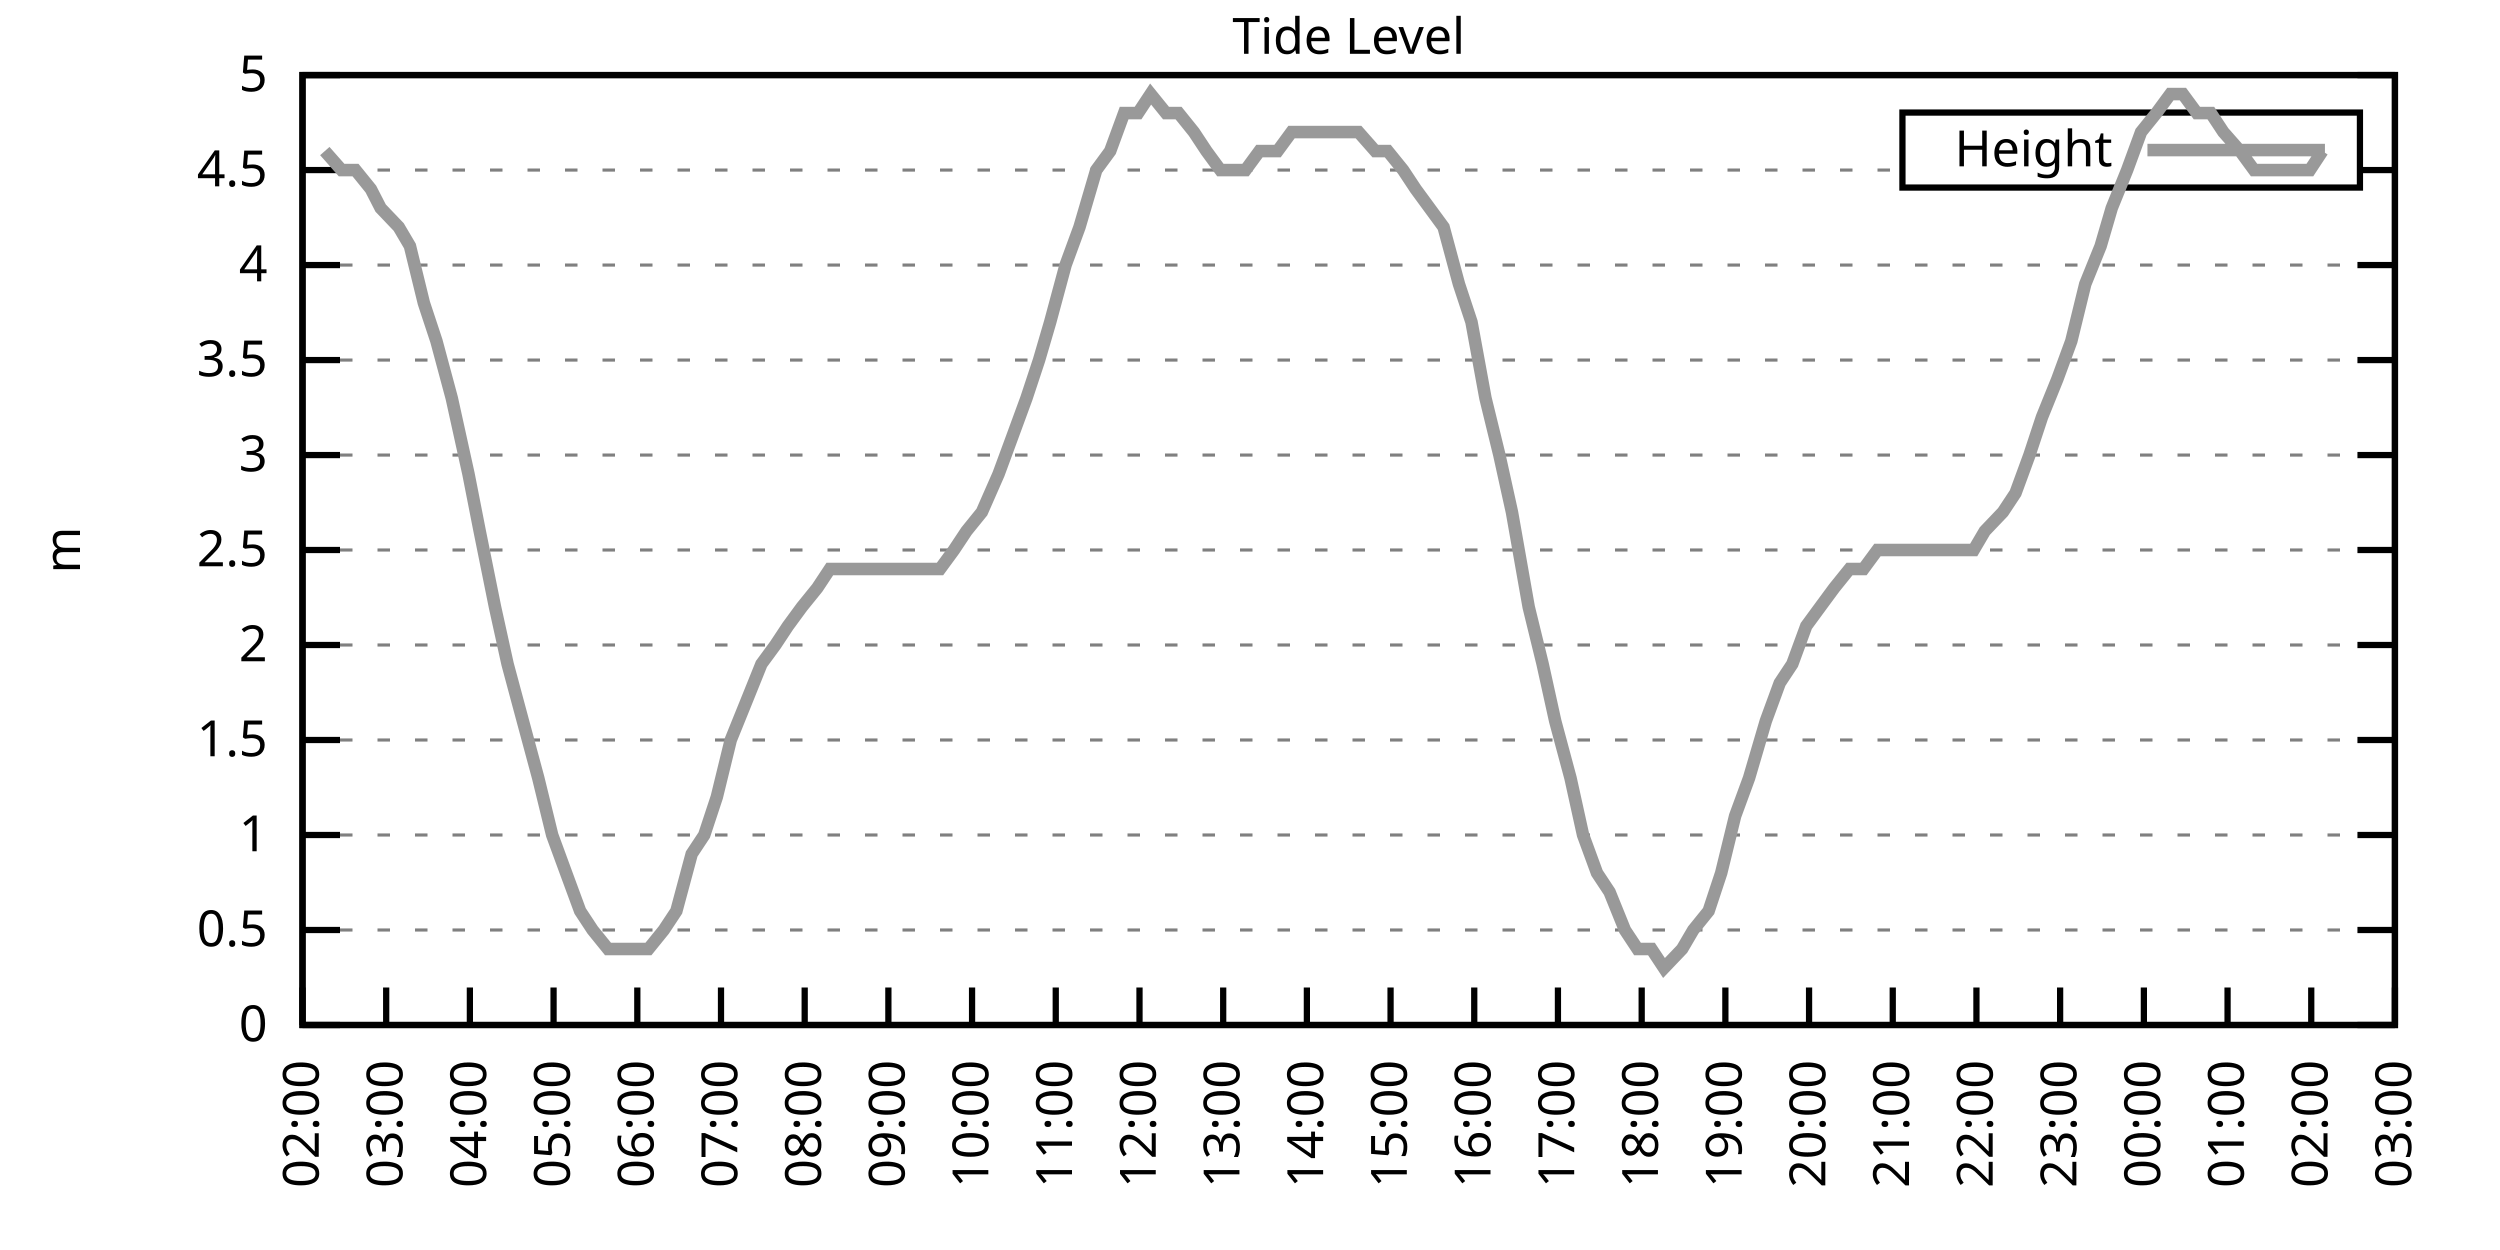
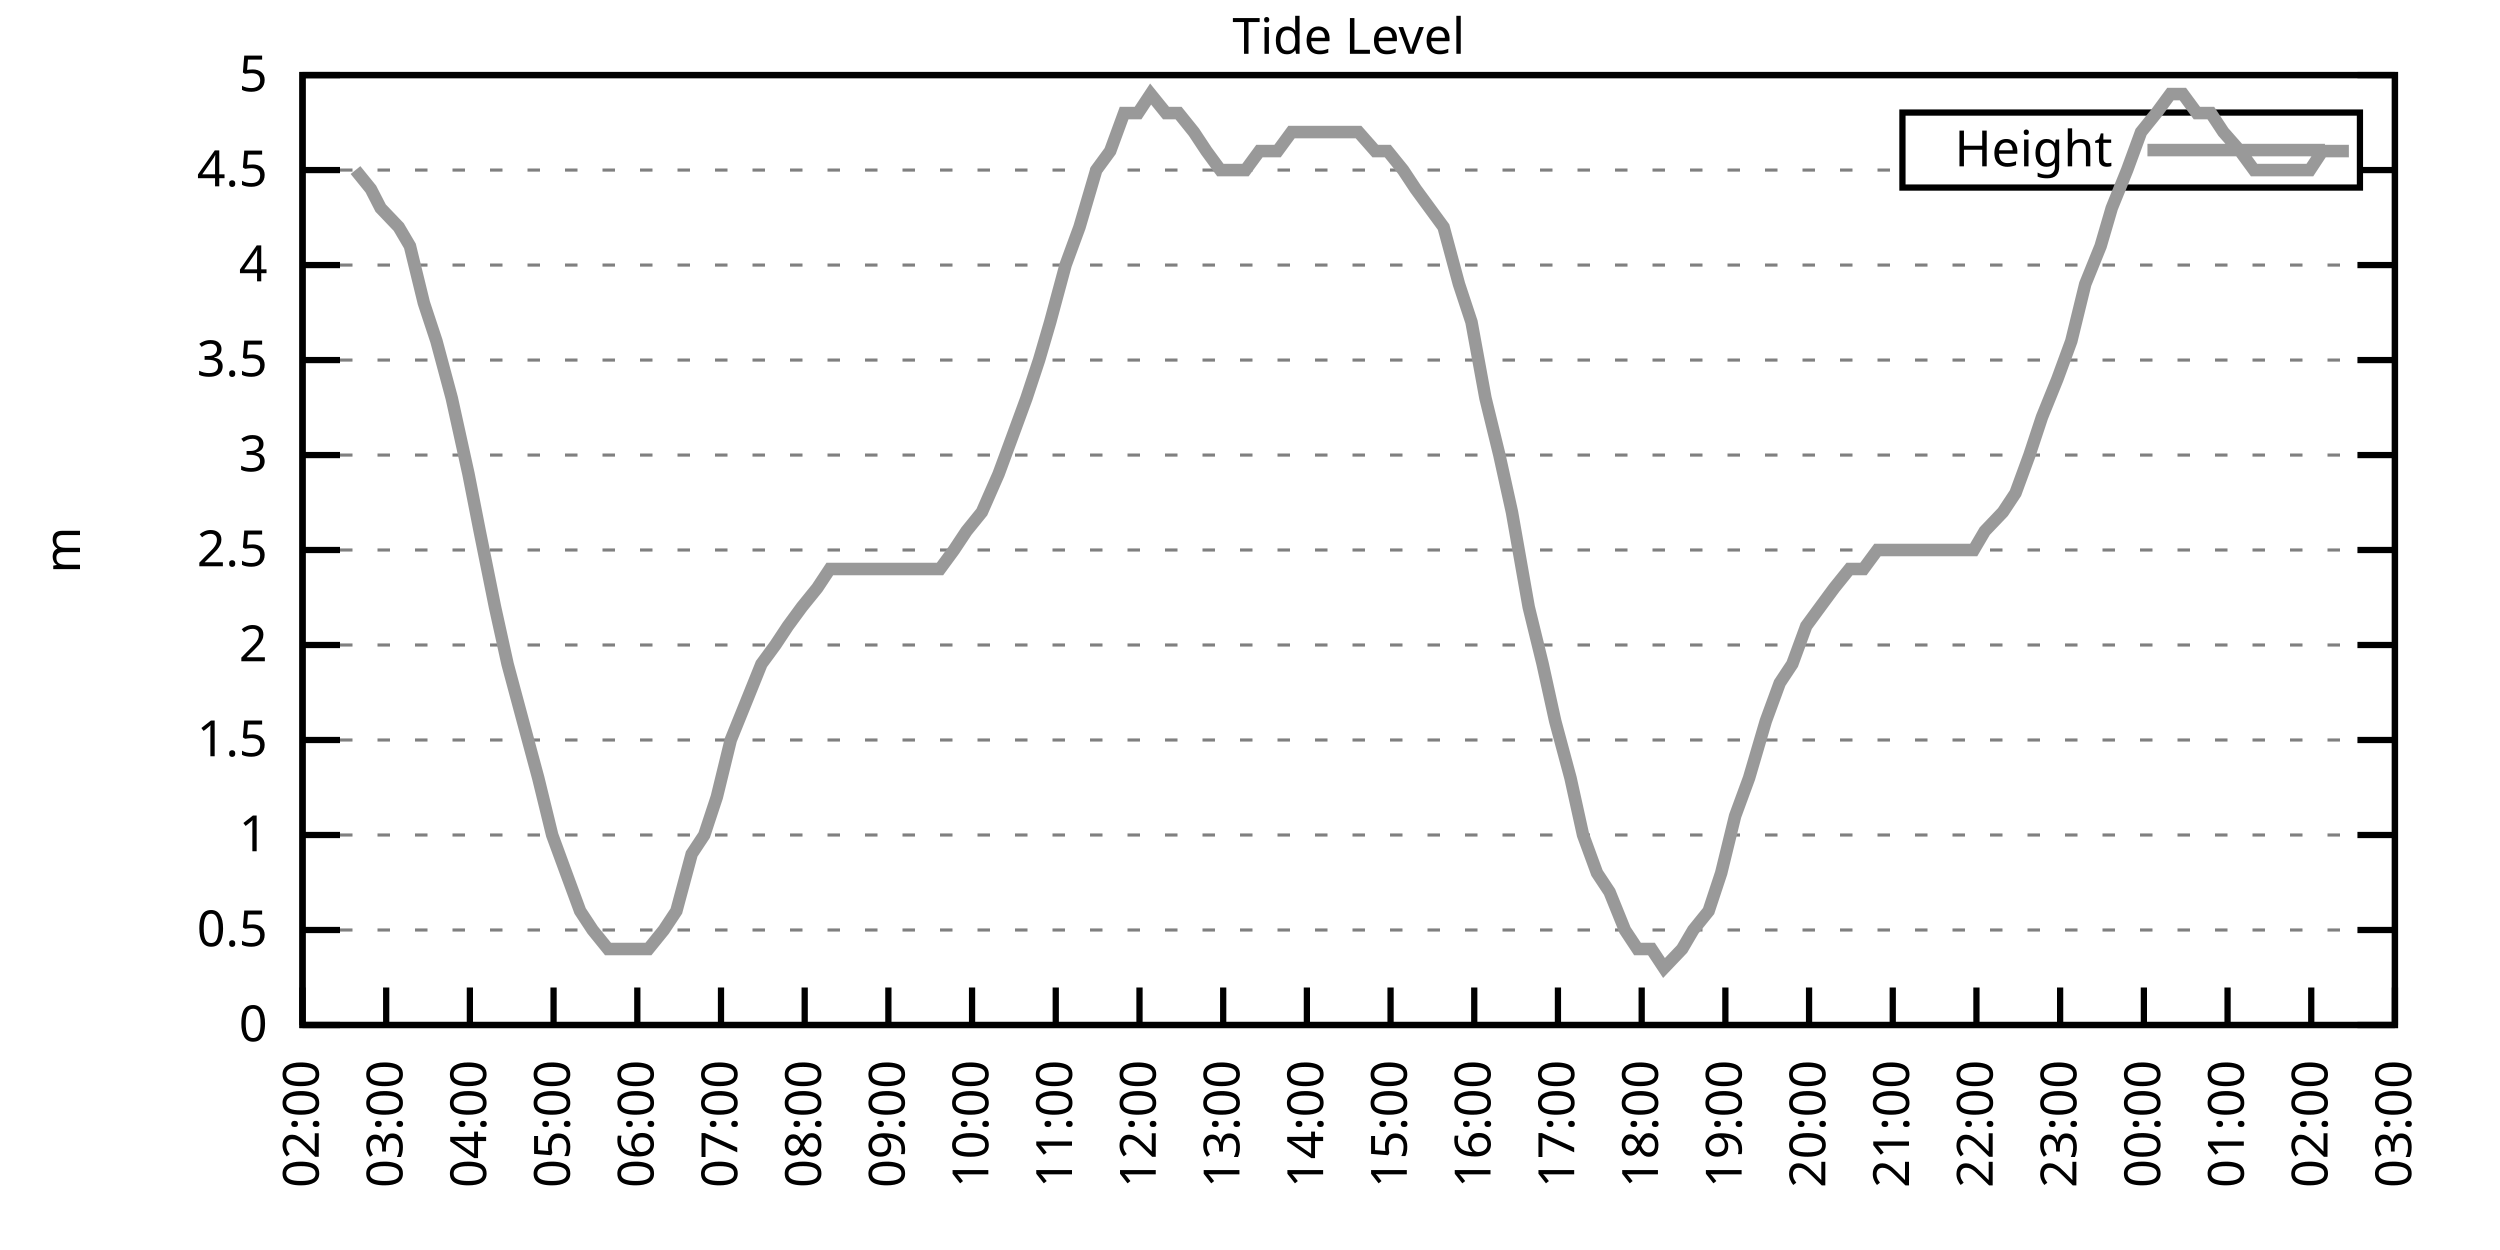
<svg xmlns="http://www.w3.org/2000/svg" xmlns:xlink="http://www.w3.org/1999/xlink" width="400" height="200" viewBox="0 0 400 200">
  <g id="gnuplot_canvas">
    <rect x="0" y="0" width="400" height="200" fill="none" />
    <defs>
      <circle id="gpDot" r="0.5" stroke-width="0.5" stroke="currentColor" />
      <path id="gpPt0" stroke-width="0.333" stroke="currentColor" d="M-1,0 h2 M0,-1 v2" />
      <path id="gpPt1" stroke-width="0.333" stroke="currentColor" d="M-1,-1 L1,1 M1,-1 L-1,1" />
      <path id="gpPt2" stroke-width="0.333" stroke="currentColor" d="M-1,0 L1,0 M0,-1 L0,1 M-1,-1 L1,1 M-1,1 L1,-1" />
      <rect id="gpPt3" stroke-width="0.333" stroke="currentColor" x="-1" y="-1" width="2" height="2" />
      <rect id="gpPt4" stroke-width="0.333" stroke="currentColor" fill="currentColor" x="-1" y="-1" width="2" height="2" />
      <circle id="gpPt5" stroke-width="0.333" stroke="currentColor" cx="0" cy="0" r="1" />
      <use xlink:href="#gpPt5" id="gpPt6" fill="currentColor" stroke="none" />
      <path id="gpPt7" stroke-width="0.333" stroke="currentColor" d="M0,-1.33 L-1.33,0.67 L1.33,0.67 z" />
      <use xlink:href="#gpPt7" id="gpPt8" fill="currentColor" stroke="none" />
      <use xlink:href="#gpPt7" id="gpPt9" stroke="currentColor" transform="rotate(180)" />
      <use xlink:href="#gpPt9" id="gpPt10" fill="currentColor" stroke="none" />
      <use xlink:href="#gpPt3" id="gpPt11" stroke="currentColor" transform="rotate(45)" />
      <use xlink:href="#gpPt11" id="gpPt12" fill="currentColor" stroke="none" />
      <path id="gpPt13" stroke-width="0.333" stroke="currentColor" d="M0,1.330 L1.265,0.411 L0.782,-1.067 L-0.782,-1.076 L-1.265,0.411 z" />
      <use xlink:href="#gpPt13" id="gpPt14" fill="currentColor" stroke="none" />
      <filter id="textbox" filterUnits="objectBoundingBox" x="0" y="0" height="1" width="1">
        <feFlood flood-color="white" flood-opacity="1" result="bgnd" />
        <feComposite in="SourceGraphic" in2="bgnd" operator="atop" />
      </filter>
      <filter id="greybox" filterUnits="objectBoundingBox" x="0" y="0" height="1" width="1">
        <feFlood flood-color="lightgrey" flood-opacity="1" result="grey" />
        <feComposite in="SourceGraphic" in2="grey" operator="atop" />
      </filter>
    </defs>
    <g fill="none" color="white" stroke="currentColor" stroke-width="1.00" stroke-linecap="butt" stroke-linejoin="miter">
</g>
    <g fill="none" color="black" stroke="currentColor" stroke-width="1.00" stroke-linecap="butt" stroke-linejoin="miter">
      <g stroke="none" shape-rendering="crispEdges">
        <polygon fill="rgb(255, 255, 255)" points="48.40,164.00 383.18,164.00 383.18,12.02 48.40,12.02 " />
      </g>
    </g>
    <g fill="none" color="black" stroke="currentColor" stroke-width="1.00" stroke-linecap="butt" stroke-linejoin="miter">
</g>
    <g fill="none" color="black" stroke="black" stroke-width="0.50" stroke-linecap="butt" stroke-linejoin="miter">
</g>
    <g fill="none" color="gray" stroke="currentColor" stroke-width="0.50" stroke-linecap="butt" stroke-linejoin="miter">
      <path stroke="gray" stroke-dasharray="2,4" class="gridline" d="M48.40,164.00 L383.19,164.00  " />
    </g>
    <g fill="none" color="gray" stroke="gray" stroke-width="1.00" stroke-linecap="butt" stroke-linejoin="miter">
</g>
    <g fill="none" color="black" stroke="currentColor" stroke-width="1.00" stroke-linecap="butt" stroke-linejoin="miter">
      <path stroke="black" d="M48.40,164.00 L54.40,164.00 M383.19,164.00 L377.19,164.00  " />
      <g transform="translate(42.80,166.60)" stroke="none" fill="black" font-family="Sans" font-size="8.00" text-anchor="end">
        <text>
          <tspan font-family="Sans"> 0</tspan>
        </text>
      </g>
    </g>
    <g fill="none" color="black" stroke="currentColor" stroke-width="1.00" stroke-linecap="butt" stroke-linejoin="miter">
</g>
    <g fill="none" color="black" stroke="black" stroke-width="0.50" stroke-linecap="butt" stroke-linejoin="miter">
</g>
    <g fill="none" color="gray" stroke="currentColor" stroke-width="0.50" stroke-linecap="butt" stroke-linejoin="miter">
      <path stroke="gray" stroke-dasharray="2,4" class="gridline" d="M48.40,148.80 L383.19,148.80  " />
    </g>
    <g fill="none" color="gray" stroke="gray" stroke-width="1.00" stroke-linecap="butt" stroke-linejoin="miter">
</g>
    <g fill="none" color="black" stroke="currentColor" stroke-width="1.00" stroke-linecap="butt" stroke-linejoin="miter">
      <path stroke="black" d="M48.40,148.80 L54.40,148.80 M383.19,148.80 L377.19,148.80  " />
      <g transform="translate(42.80,151.40)" stroke="none" fill="black" font-family="Sans" font-size="8.00" text-anchor="end">
        <text>
          <tspan font-family="Sans"> 0.5</tspan>
        </text>
      </g>
    </g>
    <g fill="none" color="black" stroke="currentColor" stroke-width="1.00" stroke-linecap="butt" stroke-linejoin="miter">
</g>
    <g fill="none" color="black" stroke="black" stroke-width="0.50" stroke-linecap="butt" stroke-linejoin="miter">
</g>
    <g fill="none" color="gray" stroke="currentColor" stroke-width="0.50" stroke-linecap="butt" stroke-linejoin="miter">
      <path stroke="gray" stroke-dasharray="2,4" class="gridline" d="M48.40,133.60 L383.19,133.60  " />
    </g>
    <g fill="none" color="gray" stroke="gray" stroke-width="1.00" stroke-linecap="butt" stroke-linejoin="miter">
</g>
    <g fill="none" color="black" stroke="currentColor" stroke-width="1.00" stroke-linecap="butt" stroke-linejoin="miter">
      <path stroke="black" d="M48.40,133.60 L54.40,133.60 M383.19,133.60 L377.19,133.60  " />
      <g transform="translate(42.80,136.20)" stroke="none" fill="black" font-family="Sans" font-size="8.00" text-anchor="end">
        <text>
          <tspan font-family="Sans"> 1</tspan>
        </text>
      </g>
    </g>
    <g fill="none" color="black" stroke="currentColor" stroke-width="1.00" stroke-linecap="butt" stroke-linejoin="miter">
</g>
    <g fill="none" color="black" stroke="black" stroke-width="0.50" stroke-linecap="butt" stroke-linejoin="miter">
</g>
    <g fill="none" color="gray" stroke="currentColor" stroke-width="0.50" stroke-linecap="butt" stroke-linejoin="miter">
      <path stroke="gray" stroke-dasharray="2,4" class="gridline" d="M48.40,118.40 L383.19,118.40  " />
    </g>
    <g fill="none" color="gray" stroke="gray" stroke-width="1.00" stroke-linecap="butt" stroke-linejoin="miter">
</g>
    <g fill="none" color="black" stroke="currentColor" stroke-width="1.00" stroke-linecap="butt" stroke-linejoin="miter">
      <path stroke="black" d="M48.40,118.40 L54.40,118.40 M383.19,118.40 L377.19,118.40  " />
      <g transform="translate(42.80,121.00)" stroke="none" fill="black" font-family="Sans" font-size="8.00" text-anchor="end">
        <text>
          <tspan font-family="Sans"> 1.5</tspan>
        </text>
      </g>
    </g>
    <g fill="none" color="black" stroke="currentColor" stroke-width="1.00" stroke-linecap="butt" stroke-linejoin="miter">
</g>
    <g fill="none" color="black" stroke="black" stroke-width="0.50" stroke-linecap="butt" stroke-linejoin="miter">
</g>
    <g fill="none" color="gray" stroke="currentColor" stroke-width="0.50" stroke-linecap="butt" stroke-linejoin="miter">
      <path stroke="gray" stroke-dasharray="2,4" class="gridline" d="M48.40,103.20 L383.19,103.20  " />
    </g>
    <g fill="none" color="gray" stroke="gray" stroke-width="1.00" stroke-linecap="butt" stroke-linejoin="miter">
</g>
    <g fill="none" color="black" stroke="currentColor" stroke-width="1.00" stroke-linecap="butt" stroke-linejoin="miter">
      <path stroke="black" d="M48.40,103.20 L54.40,103.20 M383.19,103.20 L377.19,103.20  " />
      <g transform="translate(42.80,105.80)" stroke="none" fill="black" font-family="Sans" font-size="8.00" text-anchor="end">
        <text>
          <tspan font-family="Sans"> 2</tspan>
        </text>
      </g>
    </g>
    <g fill="none" color="black" stroke="currentColor" stroke-width="1.00" stroke-linecap="butt" stroke-linejoin="miter">
</g>
    <g fill="none" color="black" stroke="black" stroke-width="0.50" stroke-linecap="butt" stroke-linejoin="miter">
</g>
    <g fill="none" color="gray" stroke="currentColor" stroke-width="0.50" stroke-linecap="butt" stroke-linejoin="miter">
      <path stroke="gray" stroke-dasharray="2,4" class="gridline" d="M48.40,88.00 L383.19,88.00  " />
    </g>
    <g fill="none" color="gray" stroke="gray" stroke-width="1.00" stroke-linecap="butt" stroke-linejoin="miter">
</g>
    <g fill="none" color="black" stroke="currentColor" stroke-width="1.00" stroke-linecap="butt" stroke-linejoin="miter">
      <path stroke="black" d="M48.40,88.00 L54.40,88.00 M383.19,88.00 L377.19,88.00  " />
      <g transform="translate(42.80,90.60)" stroke="none" fill="black" font-family="Sans" font-size="8.00" text-anchor="end">
        <text>
          <tspan font-family="Sans"> 2.5</tspan>
        </text>
      </g>
    </g>
    <g fill="none" color="black" stroke="currentColor" stroke-width="1.00" stroke-linecap="butt" stroke-linejoin="miter">
</g>
    <g fill="none" color="black" stroke="black" stroke-width="0.50" stroke-linecap="butt" stroke-linejoin="miter">
</g>
    <g fill="none" color="gray" stroke="currentColor" stroke-width="0.50" stroke-linecap="butt" stroke-linejoin="miter">
      <path stroke="gray" stroke-dasharray="2,4" class="gridline" d="M48.40,72.81 L383.19,72.81  " />
    </g>
    <g fill="none" color="gray" stroke="gray" stroke-width="1.00" stroke-linecap="butt" stroke-linejoin="miter">
</g>
    <g fill="none" color="black" stroke="currentColor" stroke-width="1.00" stroke-linecap="butt" stroke-linejoin="miter">
      <path stroke="black" d="M48.40,72.81 L54.40,72.81 M383.19,72.81 L377.19,72.81  " />
      <g transform="translate(42.80,75.41)" stroke="none" fill="black" font-family="Sans" font-size="8.00" text-anchor="end">
        <text>
          <tspan font-family="Sans"> 3</tspan>
        </text>
      </g>
    </g>
    <g fill="none" color="black" stroke="currentColor" stroke-width="1.00" stroke-linecap="butt" stroke-linejoin="miter">
</g>
    <g fill="none" color="black" stroke="black" stroke-width="0.50" stroke-linecap="butt" stroke-linejoin="miter">
</g>
    <g fill="none" color="gray" stroke="currentColor" stroke-width="0.50" stroke-linecap="butt" stroke-linejoin="miter">
      <path stroke="gray" stroke-dasharray="2,4" class="gridline" d="M48.40,57.61 L383.19,57.61  " />
    </g>
    <g fill="none" color="gray" stroke="gray" stroke-width="1.00" stroke-linecap="butt" stroke-linejoin="miter">
</g>
    <g fill="none" color="black" stroke="currentColor" stroke-width="1.00" stroke-linecap="butt" stroke-linejoin="miter">
      <path stroke="black" d="M48.40,57.61 L54.40,57.61 M383.19,57.61 L377.19,57.61  " />
      <g transform="translate(42.80,60.21)" stroke="none" fill="black" font-family="Sans" font-size="8.00" text-anchor="end">
        <text>
          <tspan font-family="Sans"> 3.5</tspan>
        </text>
      </g>
    </g>
    <g fill="none" color="black" stroke="currentColor" stroke-width="1.00" stroke-linecap="butt" stroke-linejoin="miter">
</g>
    <g fill="none" color="black" stroke="black" stroke-width="0.50" stroke-linecap="butt" stroke-linejoin="miter">
</g>
    <g fill="none" color="gray" stroke="currentColor" stroke-width="0.50" stroke-linecap="butt" stroke-linejoin="miter">
      <path stroke="gray" stroke-dasharray="2,4" class="gridline" d="M48.40,42.41 L383.19,42.41  " />
    </g>
    <g fill="none" color="gray" stroke="gray" stroke-width="1.00" stroke-linecap="butt" stroke-linejoin="miter">
</g>
    <g fill="none" color="black" stroke="currentColor" stroke-width="1.00" stroke-linecap="butt" stroke-linejoin="miter">
      <path stroke="black" d="M48.40,42.41 L54.40,42.41 M383.19,42.41 L377.19,42.41  " />
      <g transform="translate(42.80,45.01)" stroke="none" fill="black" font-family="Sans" font-size="8.00" text-anchor="end">
        <text>
          <tspan font-family="Sans"> 4</tspan>
        </text>
      </g>
    </g>
    <g fill="none" color="black" stroke="currentColor" stroke-width="1.00" stroke-linecap="butt" stroke-linejoin="miter">
</g>
    <g fill="none" color="black" stroke="black" stroke-width="0.50" stroke-linecap="butt" stroke-linejoin="miter">
</g>
    <g fill="none" color="gray" stroke="currentColor" stroke-width="0.50" stroke-linecap="butt" stroke-linejoin="miter">
      <path stroke="gray" stroke-dasharray="2,4" class="gridline" d="M48.40,27.21 L304.39,27.21 M377.59,27.21 L383.19,27.21  " />
    </g>
    <g fill="none" color="gray" stroke="gray" stroke-width="1.00" stroke-linecap="butt" stroke-linejoin="miter">
</g>
    <g fill="none" color="black" stroke="currentColor" stroke-width="1.00" stroke-linecap="butt" stroke-linejoin="miter">
      <path stroke="black" d="M48.40,27.21 L54.40,27.21 M383.19,27.21 L377.19,27.21  " />
      <g transform="translate(42.80,29.81)" stroke="none" fill="black" font-family="Sans" font-size="8.00" text-anchor="end">
        <text>
          <tspan font-family="Sans"> 4.5</tspan>
        </text>
      </g>
    </g>
    <g fill="none" color="black" stroke="currentColor" stroke-width="1.00" stroke-linecap="butt" stroke-linejoin="miter">
</g>
    <g fill="none" color="black" stroke="black" stroke-width="0.50" stroke-linecap="butt" stroke-linejoin="miter">
</g>
    <g fill="none" color="gray" stroke="currentColor" stroke-width="0.50" stroke-linecap="butt" stroke-linejoin="miter">
      <path stroke="gray" stroke-dasharray="2,4" class="gridline" d="M48.40,12.01 L383.19,12.01  " />
    </g>
    <g fill="none" color="gray" stroke="gray" stroke-width="1.00" stroke-linecap="butt" stroke-linejoin="miter">
</g>
    <g fill="none" color="black" stroke="currentColor" stroke-width="1.00" stroke-linecap="butt" stroke-linejoin="miter">
      <path stroke="black" d="M48.40,12.01 L54.40,12.01 M383.19,12.01 L377.19,12.01  " />
      <g transform="translate(42.80,14.61)" stroke="none" fill="black" font-family="Sans" font-size="8.00" text-anchor="end">
        <text>
          <tspan font-family="Sans"> 5</tspan>
        </text>
      </g>
    </g>
    <g fill="none" color="black" stroke="currentColor" stroke-width="1.00" stroke-linecap="butt" stroke-linejoin="miter">
      <path stroke="black" d="M48.40,164.00 L48.40,158.00  " />
      <g transform="translate(51.00,169.60) rotate(270.00)" stroke="none" fill="black" font-family="Sans" font-size="8.00" text-anchor="end">
        <text>
          <tspan font-family="Sans">02:00</tspan>
        </text>
      </g>
    </g>
    <g fill="none" color="black" stroke="currentColor" stroke-width="1.00" stroke-linecap="butt" stroke-linejoin="miter">
      <path stroke="black" d="M61.79,164.00 L61.79,158.00  " />
      <g transform="translate(64.39,169.60) rotate(270.00)" stroke="none" fill="black" font-family="Sans" font-size="8.00" text-anchor="end">
        <text>
          <tspan font-family="Sans">03:00</tspan>
        </text>
      </g>
    </g>
    <g fill="none" color="black" stroke="currentColor" stroke-width="1.00" stroke-linecap="butt" stroke-linejoin="miter">
      <path stroke="black" d="M75.18,164.00 L75.18,158.00  " />
      <g transform="translate(77.78,169.60) rotate(270.00)" stroke="none" fill="black" font-family="Sans" font-size="8.00" text-anchor="end">
        <text>
          <tspan font-family="Sans">04:00</tspan>
        </text>
      </g>
    </g>
    <g fill="none" color="black" stroke="currentColor" stroke-width="1.00" stroke-linecap="butt" stroke-linejoin="miter">
      <path stroke="black" d="M88.57,164.00 L88.57,158.00  " />
      <g transform="translate(91.17,169.60) rotate(270.00)" stroke="none" fill="black" font-family="Sans" font-size="8.00" text-anchor="end">
        <text>
          <tspan font-family="Sans">05:00</tspan>
        </text>
      </g>
    </g>
    <g fill="none" color="black" stroke="currentColor" stroke-width="1.00" stroke-linecap="butt" stroke-linejoin="miter">
      <path stroke="black" d="M101.97,164.00 L101.97,158.00  " />
      <g transform="translate(104.57,169.60) rotate(270.00)" stroke="none" fill="black" font-family="Sans" font-size="8.00" text-anchor="end">
        <text>
          <tspan font-family="Sans">06:00</tspan>
        </text>
      </g>
    </g>
    <g fill="none" color="black" stroke="currentColor" stroke-width="1.00" stroke-linecap="butt" stroke-linejoin="miter">
      <path stroke="black" d="M115.36,164.00 L115.36,158.00  " />
      <g transform="translate(117.96,169.60) rotate(270.00)" stroke="none" fill="black" font-family="Sans" font-size="8.00" text-anchor="end">
        <text>
          <tspan font-family="Sans">07:00</tspan>
        </text>
      </g>
    </g>
    <g fill="none" color="black" stroke="currentColor" stroke-width="1.00" stroke-linecap="butt" stroke-linejoin="miter">
      <path stroke="black" d="M128.75,164.00 L128.75,158.00  " />
      <g transform="translate(131.35,169.60) rotate(270.00)" stroke="none" fill="black" font-family="Sans" font-size="8.00" text-anchor="end">
        <text>
          <tspan font-family="Sans">08:00</tspan>
        </text>
      </g>
    </g>
    <g fill="none" color="black" stroke="currentColor" stroke-width="1.00" stroke-linecap="butt" stroke-linejoin="miter">
      <path stroke="black" d="M142.14,164.00 L142.14,158.00  " />
      <g transform="translate(144.74,169.60) rotate(270.00)" stroke="none" fill="black" font-family="Sans" font-size="8.00" text-anchor="end">
        <text>
          <tspan font-family="Sans">09:00</tspan>
        </text>
      </g>
    </g>
    <g fill="none" color="black" stroke="currentColor" stroke-width="1.00" stroke-linecap="butt" stroke-linejoin="miter">
      <path stroke="black" d="M155.53,164.00 L155.53,158.00  " />
      <g transform="translate(158.13,169.60) rotate(270.00)" stroke="none" fill="black" font-family="Sans" font-size="8.00" text-anchor="end">
        <text>
          <tspan font-family="Sans">10:00</tspan>
        </text>
      </g>
    </g>
    <g fill="none" color="black" stroke="currentColor" stroke-width="1.00" stroke-linecap="butt" stroke-linejoin="miter">
      <path stroke="black" d="M168.92,164.00 L168.92,158.00  " />
      <g transform="translate(171.52,169.60) rotate(270.00)" stroke="none" fill="black" font-family="Sans" font-size="8.00" text-anchor="end">
        <text>
          <tspan font-family="Sans">11:00</tspan>
        </text>
      </g>
    </g>
    <g fill="none" color="black" stroke="currentColor" stroke-width="1.00" stroke-linecap="butt" stroke-linejoin="miter">
      <path stroke="black" d="M182.32,164.00 L182.32,158.00  " />
      <g transform="translate(184.92,169.60) rotate(270.00)" stroke="none" fill="black" font-family="Sans" font-size="8.00" text-anchor="end">
        <text>
          <tspan font-family="Sans">12:00</tspan>
        </text>
      </g>
    </g>
    <g fill="none" color="black" stroke="currentColor" stroke-width="1.00" stroke-linecap="butt" stroke-linejoin="miter">
      <path stroke="black" d="M195.71,164.00 L195.71,158.00  " />
      <g transform="translate(198.31,169.60) rotate(270.00)" stroke="none" fill="black" font-family="Sans" font-size="8.00" text-anchor="end">
        <text>
          <tspan font-family="Sans">13:00</tspan>
        </text>
      </g>
    </g>
    <g fill="none" color="black" stroke="currentColor" stroke-width="1.00" stroke-linecap="butt" stroke-linejoin="miter">
      <path stroke="black" d="M209.10,164.00 L209.10,158.00  " />
      <g transform="translate(211.70,169.60) rotate(270.00)" stroke="none" fill="black" font-family="Sans" font-size="8.00" text-anchor="end">
        <text>
          <tspan font-family="Sans">14:00</tspan>
        </text>
      </g>
    </g>
    <g fill="none" color="black" stroke="currentColor" stroke-width="1.00" stroke-linecap="butt" stroke-linejoin="miter">
      <path stroke="black" d="M222.49,164.00 L222.49,158.00  " />
      <g transform="translate(225.09,169.60) rotate(270.00)" stroke="none" fill="black" font-family="Sans" font-size="8.00" text-anchor="end">
        <text>
          <tspan font-family="Sans">15:00</tspan>
        </text>
      </g>
    </g>
    <g fill="none" color="black" stroke="currentColor" stroke-width="1.00" stroke-linecap="butt" stroke-linejoin="miter">
      <path stroke="black" d="M235.88,164.00 L235.88,158.00  " />
      <g transform="translate(238.48,169.60) rotate(270.00)" stroke="none" fill="black" font-family="Sans" font-size="8.00" text-anchor="end">
        <text>
          <tspan font-family="Sans">16:00</tspan>
        </text>
      </g>
    </g>
    <g fill="none" color="black" stroke="currentColor" stroke-width="1.00" stroke-linecap="butt" stroke-linejoin="miter">
      <path stroke="black" d="M249.27,164.00 L249.27,158.00  " />
      <g transform="translate(251.87,169.60) rotate(270.00)" stroke="none" fill="black" font-family="Sans" font-size="8.00" text-anchor="end">
        <text>
          <tspan font-family="Sans">17:00</tspan>
        </text>
      </g>
    </g>
    <g fill="none" color="black" stroke="currentColor" stroke-width="1.00" stroke-linecap="butt" stroke-linejoin="miter">
      <path stroke="black" d="M262.67,164.00 L262.67,158.00  " />
      <g transform="translate(265.27,169.60) rotate(270.00)" stroke="none" fill="black" font-family="Sans" font-size="8.00" text-anchor="end">
        <text>
          <tspan font-family="Sans">18:00</tspan>
        </text>
      </g>
    </g>
    <g fill="none" color="black" stroke="currentColor" stroke-width="1.00" stroke-linecap="butt" stroke-linejoin="miter">
      <path stroke="black" d="M276.06,164.00 L276.06,158.00  " />
      <g transform="translate(278.66,169.60) rotate(270.00)" stroke="none" fill="black" font-family="Sans" font-size="8.00" text-anchor="end">
        <text>
          <tspan font-family="Sans">19:00</tspan>
        </text>
      </g>
    </g>
    <g fill="none" color="black" stroke="currentColor" stroke-width="1.00" stroke-linecap="butt" stroke-linejoin="miter">
      <path stroke="black" d="M289.45,164.00 L289.45,158.00  " />
      <g transform="translate(292.05,169.60) rotate(270.00)" stroke="none" fill="black" font-family="Sans" font-size="8.00" text-anchor="end">
        <text>
          <tspan font-family="Sans">20:00</tspan>
        </text>
      </g>
    </g>
    <g fill="none" color="black" stroke="currentColor" stroke-width="1.00" stroke-linecap="butt" stroke-linejoin="miter">
      <path stroke="black" d="M302.84,164.00 L302.84,158.00  " />
      <g transform="translate(305.44,169.60) rotate(270.00)" stroke="none" fill="black" font-family="Sans" font-size="8.00" text-anchor="end">
        <text>
          <tspan font-family="Sans">21:00</tspan>
        </text>
      </g>
    </g>
    <g fill="none" color="black" stroke="currentColor" stroke-width="1.00" stroke-linecap="butt" stroke-linejoin="miter">
      <path stroke="black" d="M316.23,164.00 L316.23,158.00  " />
      <g transform="translate(318.83,169.60) rotate(270.00)" stroke="none" fill="black" font-family="Sans" font-size="8.00" text-anchor="end">
        <text>
          <tspan font-family="Sans">22:00</tspan>
        </text>
      </g>
    </g>
    <g fill="none" color="black" stroke="currentColor" stroke-width="1.00" stroke-linecap="butt" stroke-linejoin="miter">
      <path stroke="black" d="M329.62,164.00 L329.62,158.00  " />
      <g transform="translate(332.22,169.60) rotate(270.00)" stroke="none" fill="black" font-family="Sans" font-size="8.00" text-anchor="end">
        <text>
          <tspan font-family="Sans">23:00</tspan>
        </text>
      </g>
    </g>
    <g fill="none" color="black" stroke="currentColor" stroke-width="1.00" stroke-linecap="butt" stroke-linejoin="miter">
      <path stroke="black" d="M343.02,164.00 L343.02,158.00  " />
      <g transform="translate(345.62,169.60) rotate(270.00)" stroke="none" fill="black" font-family="Sans" font-size="8.00" text-anchor="end">
        <text>
          <tspan font-family="Sans">00:00</tspan>
        </text>
      </g>
    </g>
    <g fill="none" color="black" stroke="currentColor" stroke-width="1.00" stroke-linecap="butt" stroke-linejoin="miter">
      <path stroke="black" d="M356.41,164.00 L356.41,158.00  " />
      <g transform="translate(359.01,169.60) rotate(270.00)" stroke="none" fill="black" font-family="Sans" font-size="8.00" text-anchor="end">
        <text>
          <tspan font-family="Sans">01:00</tspan>
        </text>
      </g>
    </g>
    <g fill="none" color="black" stroke="currentColor" stroke-width="1.00" stroke-linecap="butt" stroke-linejoin="miter">
      <path stroke="black" d="M369.80,164.00 L369.80,158.00  " />
      <g transform="translate(372.40,169.60) rotate(270.00)" stroke="none" fill="black" font-family="Sans" font-size="8.00" text-anchor="end">
        <text>
          <tspan font-family="Sans">02:00</tspan>
        </text>
      </g>
    </g>
    <g fill="none" color="black" stroke="currentColor" stroke-width="1.00" stroke-linecap="butt" stroke-linejoin="miter">
      <path stroke="black" d="M383.19,164.00 L383.19,158.00  " />
      <g transform="translate(385.79,169.60) rotate(270.00)" stroke="none" fill="black" font-family="Sans" font-size="8.00" text-anchor="end">
        <text>
          <tspan font-family="Sans">03:00</tspan>
        </text>
      </g>
    </g>
    <g fill="none" color="black" stroke="currentColor" stroke-width="1.00" stroke-linecap="butt" stroke-linejoin="miter">
</g>
    <g fill="none" color="black" stroke="currentColor" stroke-width="1.00" stroke-linecap="butt" stroke-linejoin="miter">
      <path stroke="black" d="M48.40,12.01 L48.40,164.00 L383.19,164.00 L383.19,12.01 L48.40,12.01 Z  " />
    </g>
    <g fill="none" color="black" stroke="currentColor" stroke-width="1.00" stroke-linecap="butt" stroke-linejoin="miter">
</g>
    <g fill="none" color="black" stroke="currentColor" stroke-width="1.00" stroke-linecap="butt" stroke-linejoin="miter">
      <path stroke="black" d="M304.39,30.01 L304.39,18.01 L377.59,18.01 L377.59,30.01 L304.39,30.01 Z  " />
    </g>
    <g id="Tide_level_plot_1">
      <g fill="none" color="white" stroke="black" stroke-width="2.00" stroke-linecap="butt" stroke-linejoin="miter">
</g>
      <g fill="none" color="black" stroke="currentColor" stroke-width="2.00" stroke-linecap="butt" stroke-linejoin="miter">
        <g transform="translate(337.99,26.61)" stroke="none" fill="black" font-family="Sans" font-size="8.00" text-anchor="end">
          <text>
            <tspan font-family="Sans">Height</tspan>
          </text>
        </g>
      </g>
      <g fill="none" color="black" stroke="currentColor" stroke-width="2.00" stroke-linecap="butt" stroke-linejoin="miter">
-         <path stroke="rgb(153, 153, 153)" d="M343.59,24.01 L371.99,24.01 M51.97,24.17 L54.65,27.21 L56.88,27.21 L59.34,30.25 L60.90,33.29 L63.80,36.33   L65.59,39.37 L67.82,48.49 L69.83,54.57 L72.28,63.69 L74.96,75.85 L76.75,84.97 L79.20,97.12 L81.21,106.24   L83.66,115.36 L86.12,124.48 L88.35,133.60 L90.58,139.68 L92.82,145.76 L94.82,148.80 L97.28,151.84 L99.51,151.84   L101.52,151.84 L103.75,151.84 L106.21,148.80 L108.22,145.76 L110.67,136.64 L112.68,133.60 L114.69,127.52 L116.92,118.40   L119.38,112.32 L121.83,106.24 L124.06,103.20 L126.07,100.16 L128.30,97.12 L130.76,94.08 L132.77,91.04 L134.78,91.04   L137.45,91.04 L139.46,91.04 L141.25,91.04 L143.70,91.04 L146.16,91.04 L148.39,91.04 L150.40,91.04 L152.63,88.00   L154.64,84.97 L157.10,81.93 L159.77,75.85 L162.01,69.77 L164.24,63.69 L166.25,57.61 L168.03,51.53 L170.49,42.41   L172.72,36.33 L175.40,27.21 L177.63,24.17 L179.86,18.09 L182.09,18.09 L184.10,15.05 L186.56,18.09 L188.57,18.09   L191.02,21.13 L193.03,24.17 L195.26,27.21 L197.72,27.21 L199.28,27.21 L201.51,24.17 L204.41,24.17 L206.64,21.13   L208.88,21.13 L210.44,21.13 L212.89,21.13 L215.57,21.13 L217.36,21.13 L220.04,24.17 L222.04,24.17 L224.50,27.21   L226.51,30.25 L228.74,33.29 L230.97,36.33 L233.43,45.45 L235.44,51.53 L237.67,63.69 L239.90,72.81 L241.91,81.93   L244.59,97.12 L246.82,106.24 L248.83,115.36 L251.28,124.48 L253.29,133.60 L255.52,139.68 L257.53,142.72 L259.99,148.80   L262.00,151.84 L264.23,151.84 L266.24,154.88 L269.14,151.84 L270.92,148.80 L273.38,145.76 L275.39,139.68 L277.62,130.56   L279.85,124.48 L282.53,115.36 L284.76,109.28 L286.77,106.24 L289.00,100.16 L291.23,97.12 L293.47,94.08 L295.92,91.04   L298.15,91.04 L300.39,88.00 L302.62,88.00 L304.85,88.00 L306.86,88.00 L309.09,88.00 L311.10,88.00 L313.78,88.00   L315.79,88.00 L317.57,84.97 L320.47,81.93 L322.48,78.89 L324.71,72.81 L326.72,66.73 L329.18,60.65 L331.41,54.57   L333.64,45.45 L336.10,39.37 L337.88,33.29 L340.34,27.21 L342.57,21.13 L345.02,18.09 L347.26,15.05 L349.26,15.05   L351.50,18.09 L353.73,18.09 L355.74,21.13 L358.42,24.17 L360.65,27.21 L362.88,27.21 L364.66,27.21 L367.34,27.21   L369.58,27.21 L371.58,24.17  " />
+         <path stroke="rgb(153, 153, 153)" d="M343.59,24.01 L371.99,24.01 M56.88,27.21 L59.34,30.25 L60.90,33.29 L63.80,36.33 L65.59,39.37 L67.82,48.49   L69.83,54.57 L72.28,63.69 L74.96,75.85 L76.75,84.97 L79.20,97.12 L81.21,106.24 L83.66,115.36 L86.12,124.48   L88.35,133.60 L90.58,139.68 L92.82,145.76 L94.82,148.80 L97.28,151.84 L99.51,151.84 L101.52,151.84 L103.75,151.84   L106.21,148.80 L108.22,145.76 L110.67,136.64 L112.68,133.60 L114.69,127.52 L116.92,118.40 L119.38,112.32 L121.83,106.24   L124.06,103.20 L126.07,100.16 L128.30,97.12 L130.76,94.08 L132.77,91.04 L134.78,91.04 L137.45,91.04 L139.46,91.04   L141.25,91.04 L143.70,91.04 L146.16,91.04 L148.39,91.04 L150.40,91.04 L152.63,88.00 L154.64,84.97 L157.10,81.93   L159.77,75.85 L162.01,69.77 L164.24,63.69 L166.25,57.61 L168.03,51.53 L170.49,42.41 L172.72,36.33 L175.40,27.21   L177.63,24.17 L179.86,18.09 L182.09,18.09 L184.10,15.05 L186.56,18.09 L188.57,18.09 L191.02,21.13 L193.03,24.17   L195.26,27.21 L197.72,27.21 L199.28,27.21 L201.51,24.17 L204.41,24.17 L206.64,21.13 L208.88,21.13 L210.44,21.13   L212.89,21.13 L215.57,21.13 L217.36,21.13 L220.04,24.17 L222.04,24.17 L224.50,27.21 L226.51,30.25 L228.74,33.29   L230.97,36.33 L233.43,45.45 L235.44,51.53 L237.67,63.69 L239.90,72.81 L241.91,81.93 L244.59,97.12 L246.82,106.24   L248.83,115.36 L251.28,124.48 L253.29,133.60 L255.52,139.68 L257.53,142.72 L259.99,148.80 L262.00,151.84 L264.23,151.84   L266.24,154.88 L269.14,151.84 L270.92,148.80 L273.38,145.76 L275.39,139.68 L277.62,130.56 L279.85,124.48 L282.53,115.36   L284.76,109.28 L286.77,106.24 L289.00,100.16 L291.23,97.12 L293.47,94.08 L295.92,91.04 L298.15,91.04 L300.39,88.00   L302.62,88.00 L304.85,88.00 L306.86,88.00 L309.09,88.00 L311.10,88.00 L313.78,88.00 L315.79,88.00 L317.57,84.97   L320.47,81.93 L322.48,78.89 L324.71,72.81 L326.72,66.73 L329.18,60.65 L331.41,54.57 L333.64,45.45 L336.10,39.37   L337.88,33.29 L340.34,27.21 L342.57,21.13 L345.02,18.09 L347.26,15.05 L349.26,15.05 L351.50,18.09 L353.73,18.09   L355.74,21.13 L358.42,24.17 L360.65,27.21 L362.88,27.21 L364.66,27.21 L367.34,27.21 L369.58,27.21 L371.58,24.17   L374.04,24.17 L375.82,24.17  " />
      </g>
    </g>
    <g fill="none" color="black" stroke="currentColor" stroke-width="2.00" stroke-linecap="butt" stroke-linejoin="miter">
</g>
    <g fill="none" color="black" stroke="black" stroke-width="1.00" stroke-linecap="butt" stroke-linejoin="miter">
</g>
    <g fill="none" color="black" stroke="currentColor" stroke-width="1.00" stroke-linecap="butt" stroke-linejoin="miter">
      <path stroke="black" d="M48.40,12.01 L48.40,164.00 L383.19,164.00 L383.19,12.01 L48.40,12.01 Z  " />
      <g transform="translate(12.80,88.01) rotate(270.00)" stroke="none" fill="black" font-family="Sans" font-size="8.00" text-anchor="middle">
        <text>
          <tspan font-family="Sans">m</tspan>
        </text>
      </g>
    </g>
    <g fill="none" color="black" stroke="currentColor" stroke-width="1.00" stroke-linecap="butt" stroke-linejoin="miter">
</g>
    <g fill="none" color="black" stroke="currentColor" stroke-width="1.00" stroke-linecap="butt" stroke-linejoin="miter">
      <g transform="translate(215.79,8.61)" stroke="none" fill="black" font-family="Sans" font-size="8.00" text-anchor="middle">
        <text>
          <tspan font-family="Sans">Tide Level</tspan>
        </text>
      </g>
    </g>
    <g fill="none" color="black" stroke="currentColor" stroke-width="1.00" stroke-linecap="butt" stroke-linejoin="miter">
</g>
  </g>
</svg>
